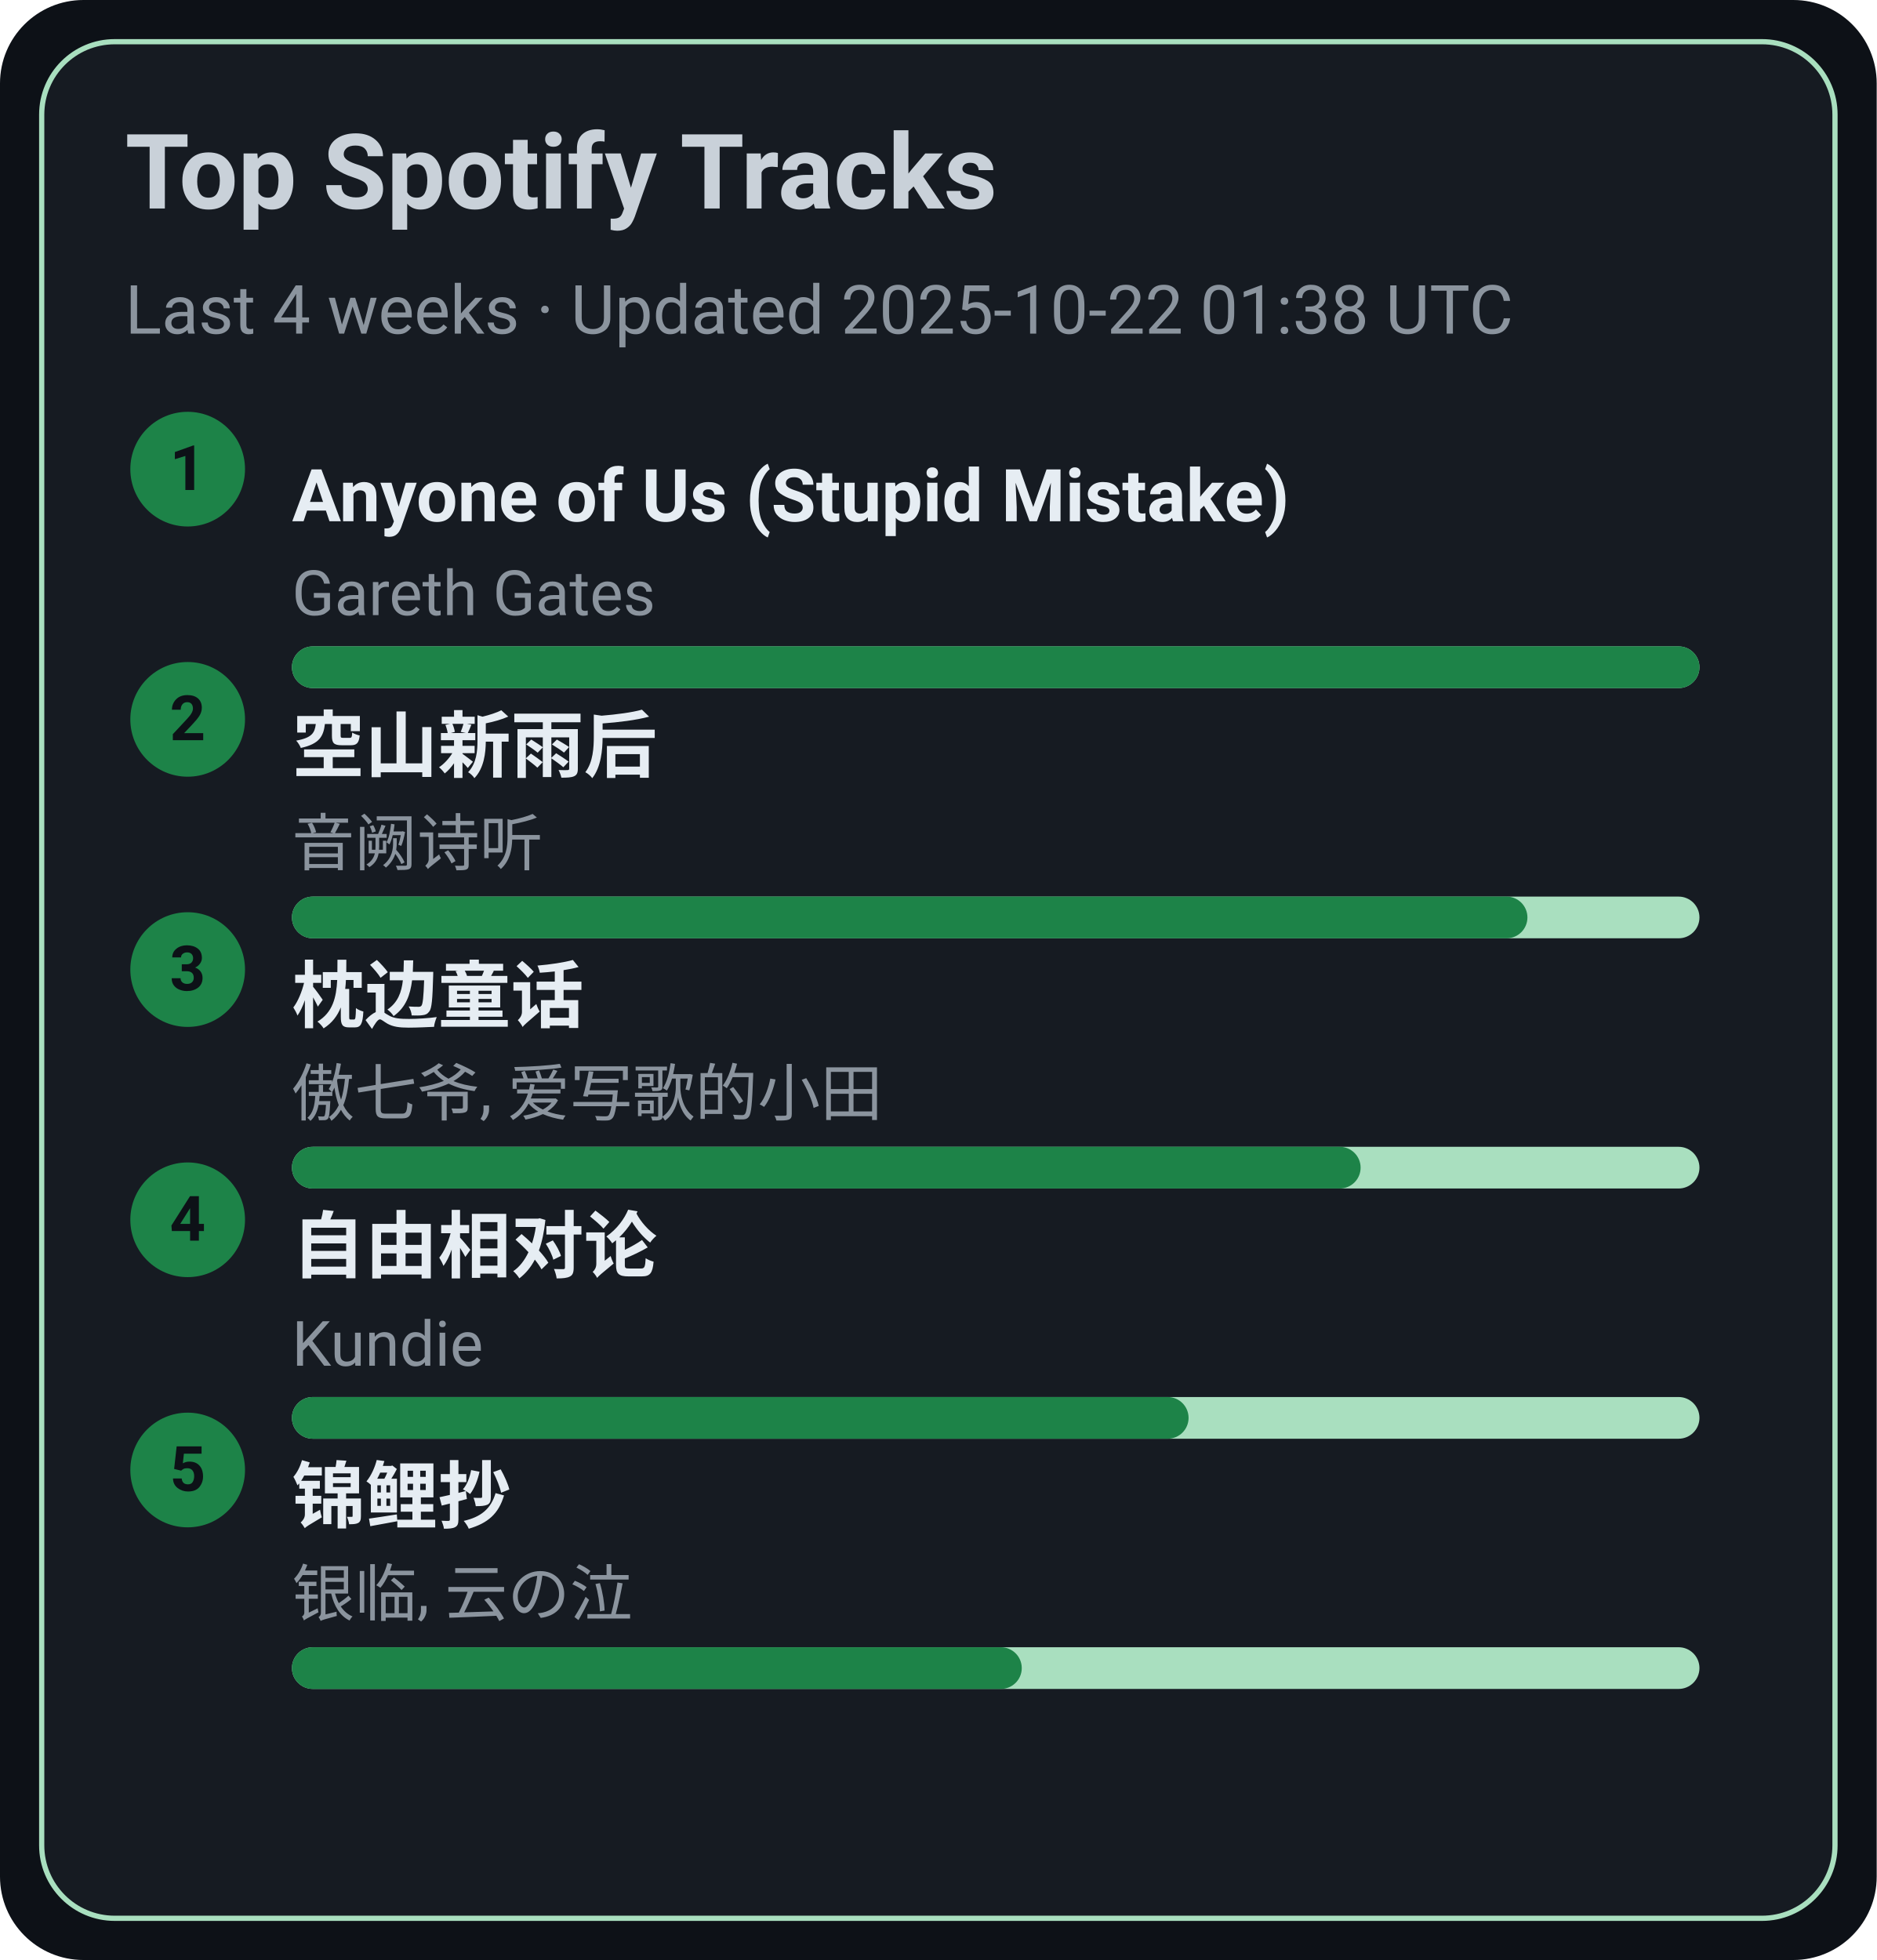
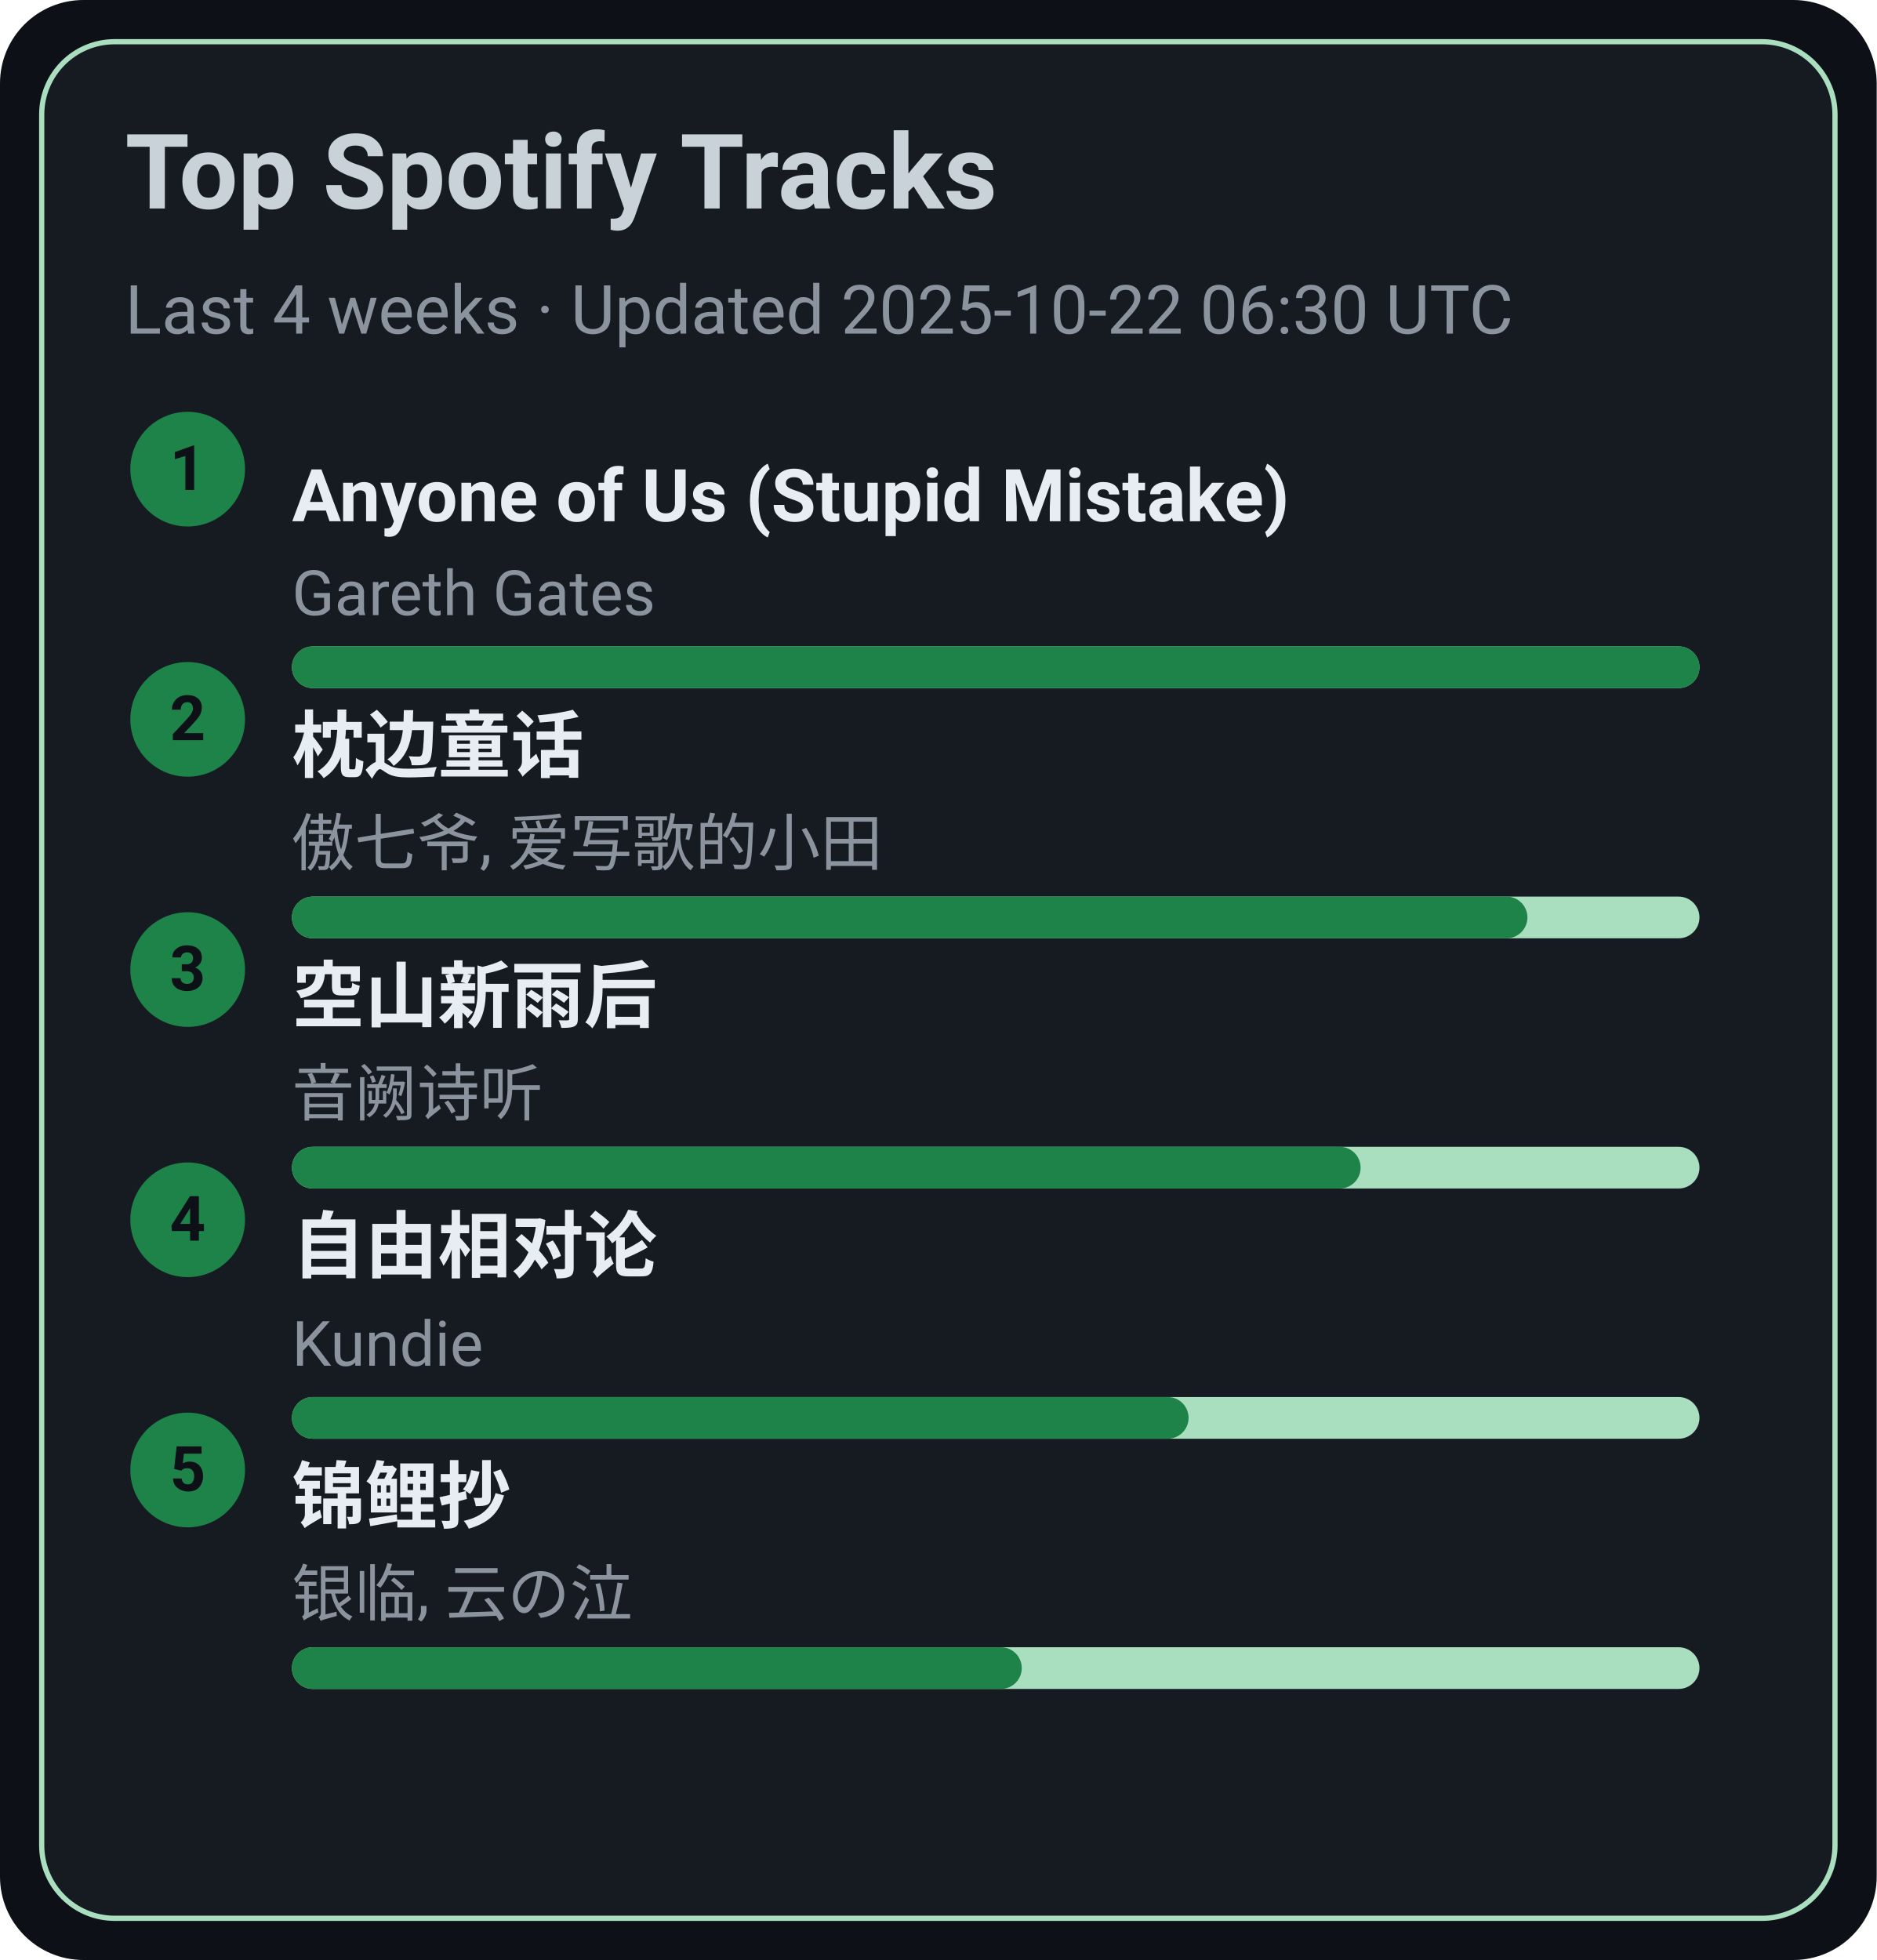
<svg xmlns="http://www.w3.org/2000/svg" width="360" height="376" viewBox="0 0 360 376">
  <style>text{font-family:-apple-system,BlinkMacSystemFont,Segoe UI,Roboto,Ubuntu,Helvetica Neue,Arial,Noto Sans,sans-serif}</style>
  <rect width="360" height="376" rx="16" fill="#0d1117" />
  <rect x="8" y="8" width="344" height="360" rx="14" fill="#161b22" stroke="#A9DFBF" />
  <text x="24" y="40" font-size="20" fill="#c9d1d9" font-weight="600">Top Spotify Tracks</text>
-   <text x="24" y="64" font-size="13" fill="#8b949e">Last 4 weeks · Updated 2025-10-22 01:38 UTC</text>
+   <text x="24" y="64" font-size="13" fill="#8b949e">Last 4 weeks · Updated 2025-10-22 06:30 UTC</text>
  <circle cx="36" cy="90" r="11" fill="#1D8348" />
  <text x="36" y="94" text-anchor="middle" font-size="12" fill="#0d1117" font-weight="700">1</text>
  <a href="https://open.spotify.com/track/7KZo8AI9F3Vnn3FXEYBL9f" target="_blank" rel="noopener noreferrer">
    <text x="56" y="100" font-size="14" fill="#e6edf3" font-weight="600">Anyone of Us (Stupid Mistake)</text>
  </a>
  <text x="56" y="118" font-size="12" fill="#8b949e">Gareth Gates</text>
  <rect x="56" y="124" width="270" height="8" rx="4" fill="#A9DFBF" />
  <rect x="56" y="124" width="270" height="8" rx="4" fill="#1D8348" />
  <circle cx="36" cy="138" r="11" fill="#1D8348" />
  <text x="36" y="142" text-anchor="middle" font-size="12" fill="#0d1117" font-weight="700">2</text>
-   <a href="https://open.spotify.com/track/7c1D58U8AIVOGlYzh5U6sk" target="_blank" rel="noopener noreferrer">
-     <text x="56" y="148" font-size="14" fill="#e6edf3" font-weight="600">空山新雨后</text>
+   <a href="https://open.spotify.com/track/3I8tlHNA9NM8dL0B23xGIY" target="_blank" rel="noopener noreferrer">
+     <text x="56" y="148" font-size="14" fill="#e6edf3" font-weight="600">枕边童话</text>
  </a>
-   <text x="56" y="166" font-size="12" fill="#8b949e">音阙诗听</text>
+   <text x="56" y="166" font-size="12" fill="#8b949e">傲七爷, 爱写歌的小田</text>
  <rect x="56" y="172" width="270" height="8" rx="4" fill="#A9DFBF" />
  <rect x="56" y="172" width="237" height="8" rx="4" fill="#1D8348" />
  <circle cx="36" cy="186" r="11" fill="#1D8348" />
  <text x="36" y="190" text-anchor="middle" font-size="12" fill="#0d1117" font-weight="700">3</text>
-   <a href="https://open.spotify.com/track/3I8tlHNA9NM8dL0B23xGIY" target="_blank" rel="noopener noreferrer">
-     <text x="56" y="196" font-size="14" fill="#e6edf3" font-weight="600">枕边童话</text>
+   <a href="https://open.spotify.com/track/7c1D58U8AIVOGlYzh5U6sk" target="_blank" rel="noopener noreferrer">
+     <text x="56" y="196" font-size="14" fill="#e6edf3" font-weight="600">空山新雨后</text>
  </a>
-   <text x="56" y="214" font-size="12" fill="#8b949e">傲七爷, 爱写歌的小田</text>
+   <text x="56" y="214" font-size="12" fill="#8b949e">音阙诗听</text>
  <rect x="56" y="220" width="270" height="8" rx="4" fill="#A9DFBF" />
  <rect x="56" y="220" width="205" height="8" rx="4" fill="#1D8348" />
  <circle cx="36" cy="234" r="11" fill="#1D8348" />
  <text x="36" y="238" text-anchor="middle" font-size="12" fill="#0d1117" font-weight="700">4</text>
  <a href="https://open.spotify.com/track/1np2B0M4TkyE1xgpjG4dJn" target="_blank" rel="noopener noreferrer">
    <text x="56" y="244" font-size="14" fill="#e6edf3" font-weight="600">自由相对论</text>
  </a>
  <text x="56" y="262" font-size="12" fill="#8b949e">Kundie</text>
  <rect x="56" y="268" width="270" height="8" rx="4" fill="#A9DFBF" />
  <rect x="56" y="268" width="172" height="8" rx="4" fill="#1D8348" />
  <circle cx="36" cy="282" r="11" fill="#1D8348" />
  <text x="36" y="286" text-anchor="middle" font-size="12" fill="#0d1117" font-weight="700">5</text>
  <a href="https://open.spotify.com/track/1KBIv1xAf0VhKsHrZaTVKu" target="_blank" rel="noopener noreferrer">
    <text x="56" y="292" font-size="14" fill="#e6edf3" font-weight="600">锦鲤抄</text>
  </a>
  <text x="56" y="310" font-size="12" fill="#8b949e">银临, 云の泣</text>
  <rect x="56" y="316" width="270" height="8" rx="4" fill="#A9DFBF" />
  <rect x="56" y="316" width="140" height="8" rx="4" fill="#1D8348" />
</svg>
